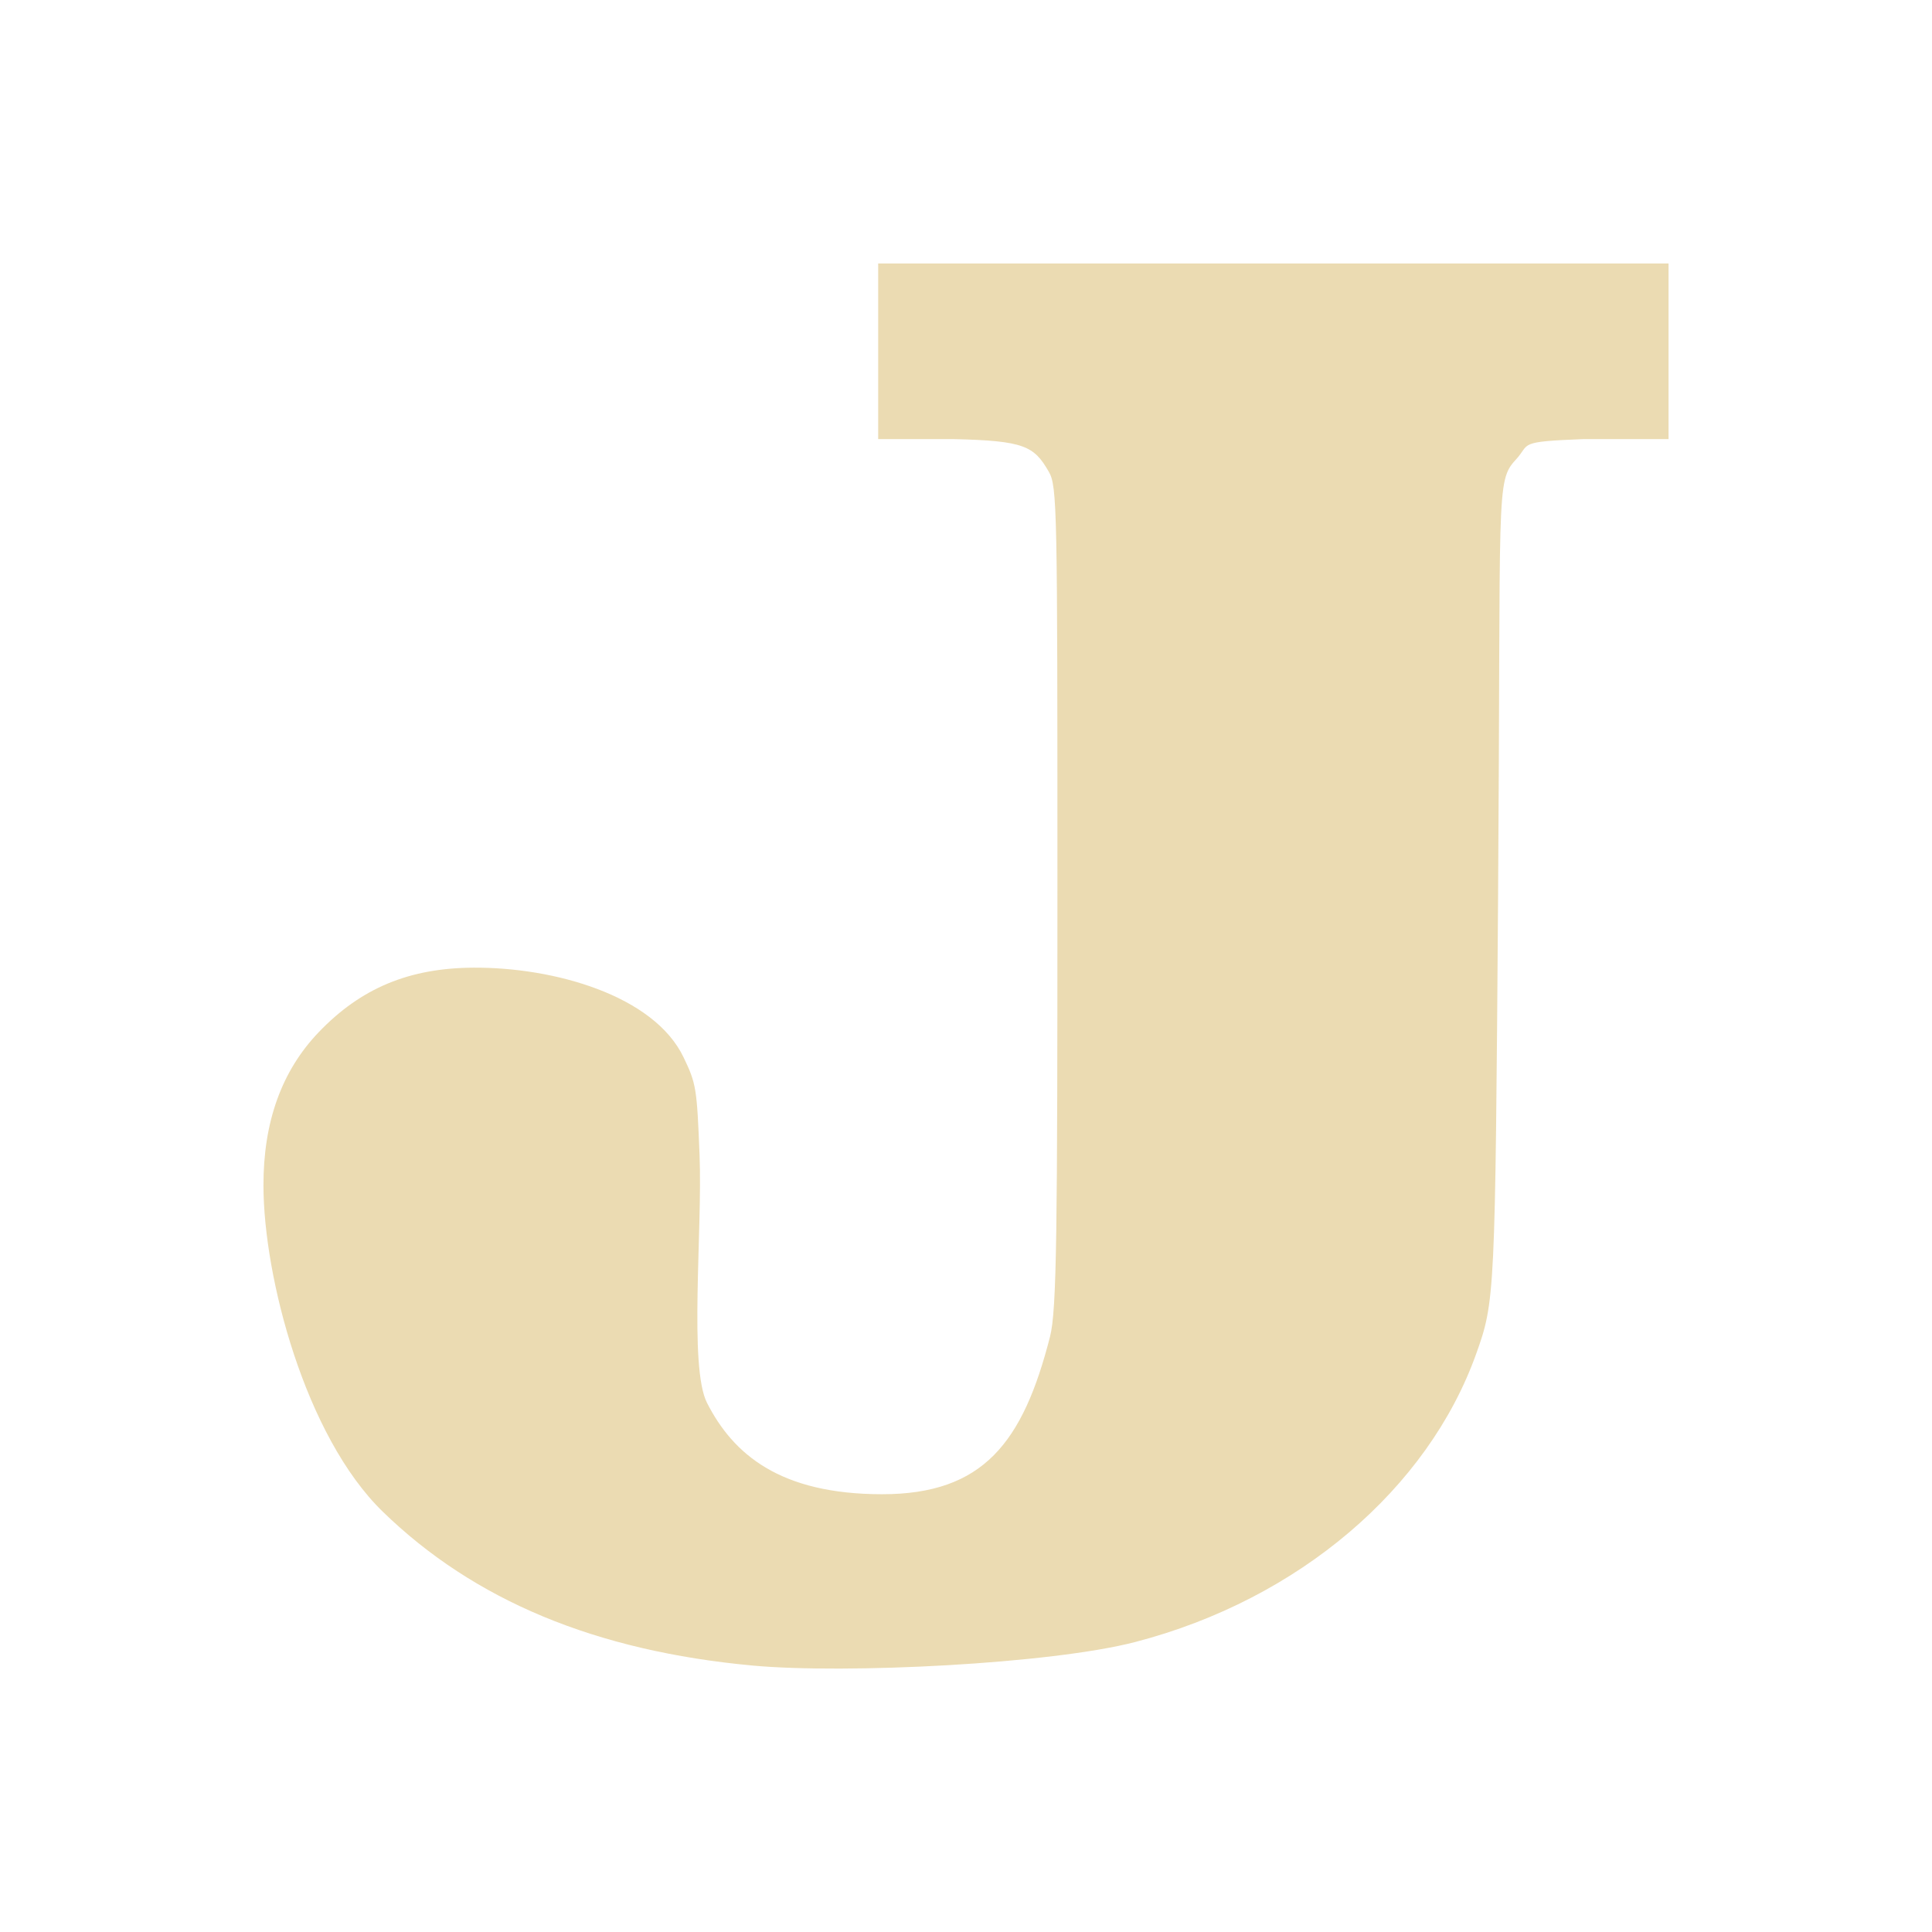
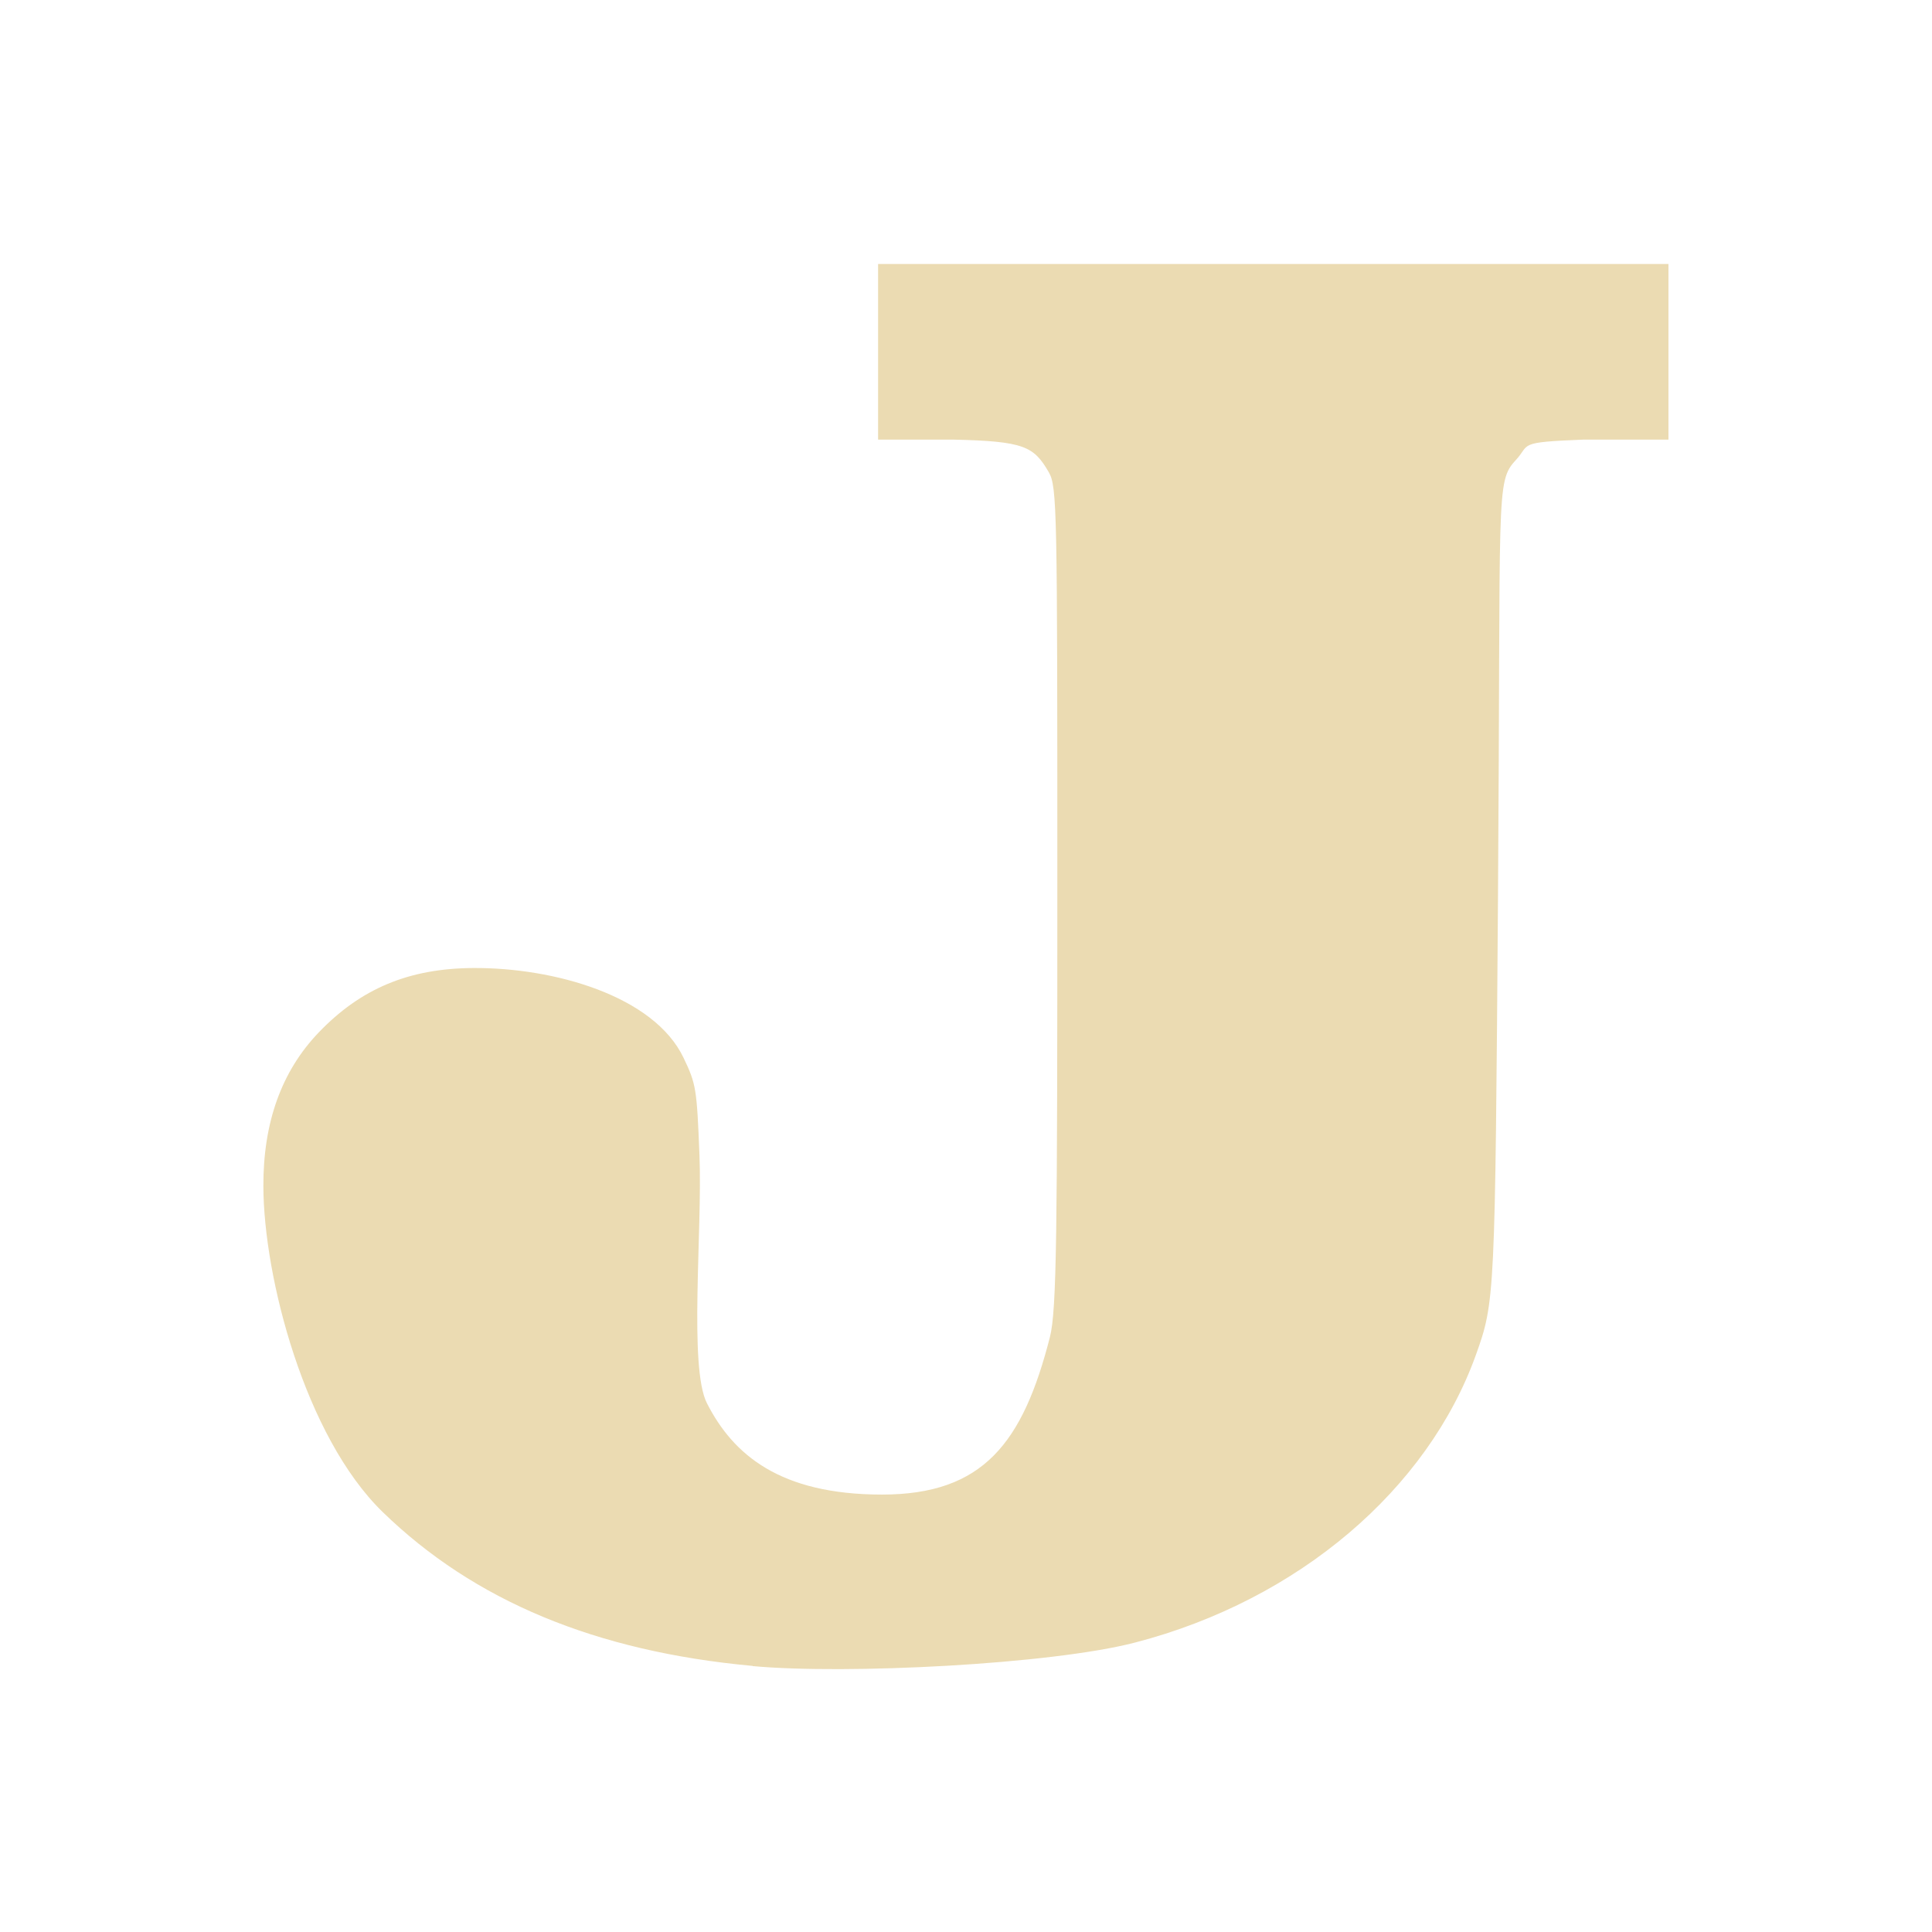
<svg xmlns="http://www.w3.org/2000/svg" width="22" height="22" version="1.1">
  <defs>
-     <style id="current-color-scheme" type="text/css">
-    .ColorScheme-Text { color:#ebdbb2; } .ColorScheme-Highlight { color:#458588; }
-   </style>
+     <style id="current-color-scheme" type="text/css">.ColorScheme-Text { color:#ebdbb2; } .ColorScheme-Highlight { color:#458588; } .ColorScheme-NeutralText { color:#fe8019; } .ColorScheme-PositiveText { color:#689d6a; } .ColorScheme-NegativeText { color:#fb4934; }</style>
  </defs>
-   <path style="fill:currentColor" class="ColorScheme-Text" d="M 8.571,18.966 C 6.784,18.801 5.398,18.225 4.358,17.213 3.474,16.353 3.002,14.542 3,13.503 c -0.002,-0.728 0.208,-1.31 0.63,-1.75 0.48,-0.501 1.029,-0.73 1.76,-0.734 0.915,-0.006 2.057,0.314 2.395,1.023 0.143,0.299 0.151,0.35 0.181,1.11 0.034,0.862 -0.123,2.414 0.085,2.823 0.299,0.587 0.832,1.039 1.991,1.04 1.159,8.78e-4 1.607,-0.593 1.914,-1.791 0.079,-0.306 0.085,-1.206 0.085,-5.18 0,-4.25 -0.002,-4.506 -0.098,-4.672 C 11.774,5.078 11.664,5.019 10.858,5 H 10 V 3 h 9 V 5 h -0.968 c -0.765,0.03 -0.601,0.05 -0.77,0.233 -0.233,0.252 -0.17,0.331 -0.203,4.955 -0.033,4.586 -0.035,4.631 -0.253,5.238 -0.546,1.517 -2.006,2.785 -3.88,3.272 -0.958,0.249 -3.292,0.366 -4.355,0.268 z" />
+   <path class="ColorScheme-Text" d="m8.571 18.97c-1.788-0.164-3.173-0.741-4.214-1.753-0.884-0.86-1.355-2.671-1.358-3.71-0.002-0.728 0.208-1.31 0.63-1.75 0.48-0.501 1.029-0.73 1.76-0.734 0.915-0.006 2.057 0.314 2.395 1.023 0.143 0.299 0.151 0.35 0.181 1.11 0.034 0.862-0.123 2.414 0.085 2.823 0.299 0.587 0.832 1.039 1.991 1.04 1.159 8.78e-4 1.607-0.593 1.914-1.791 0.079-0.306 0.085-1.206 0.085-5.18 0-4.25-0.002-4.506-0.098-4.672-0.17-0.293-0.279-0.352-1.085-0.37h-0.858v-2h9v2h-0.968c-0.765 0.03-0.601 0.05-0.77 0.233-0.233 0.252-0.17 0.331-0.203 4.955-0.033 4.586-0.035 4.631-0.253 5.238-0.546 1.517-2.006 2.785-3.88 3.272-0.958 0.249-3.292 0.366-4.355 0.268z" fill="currentColor" />
</svg>
